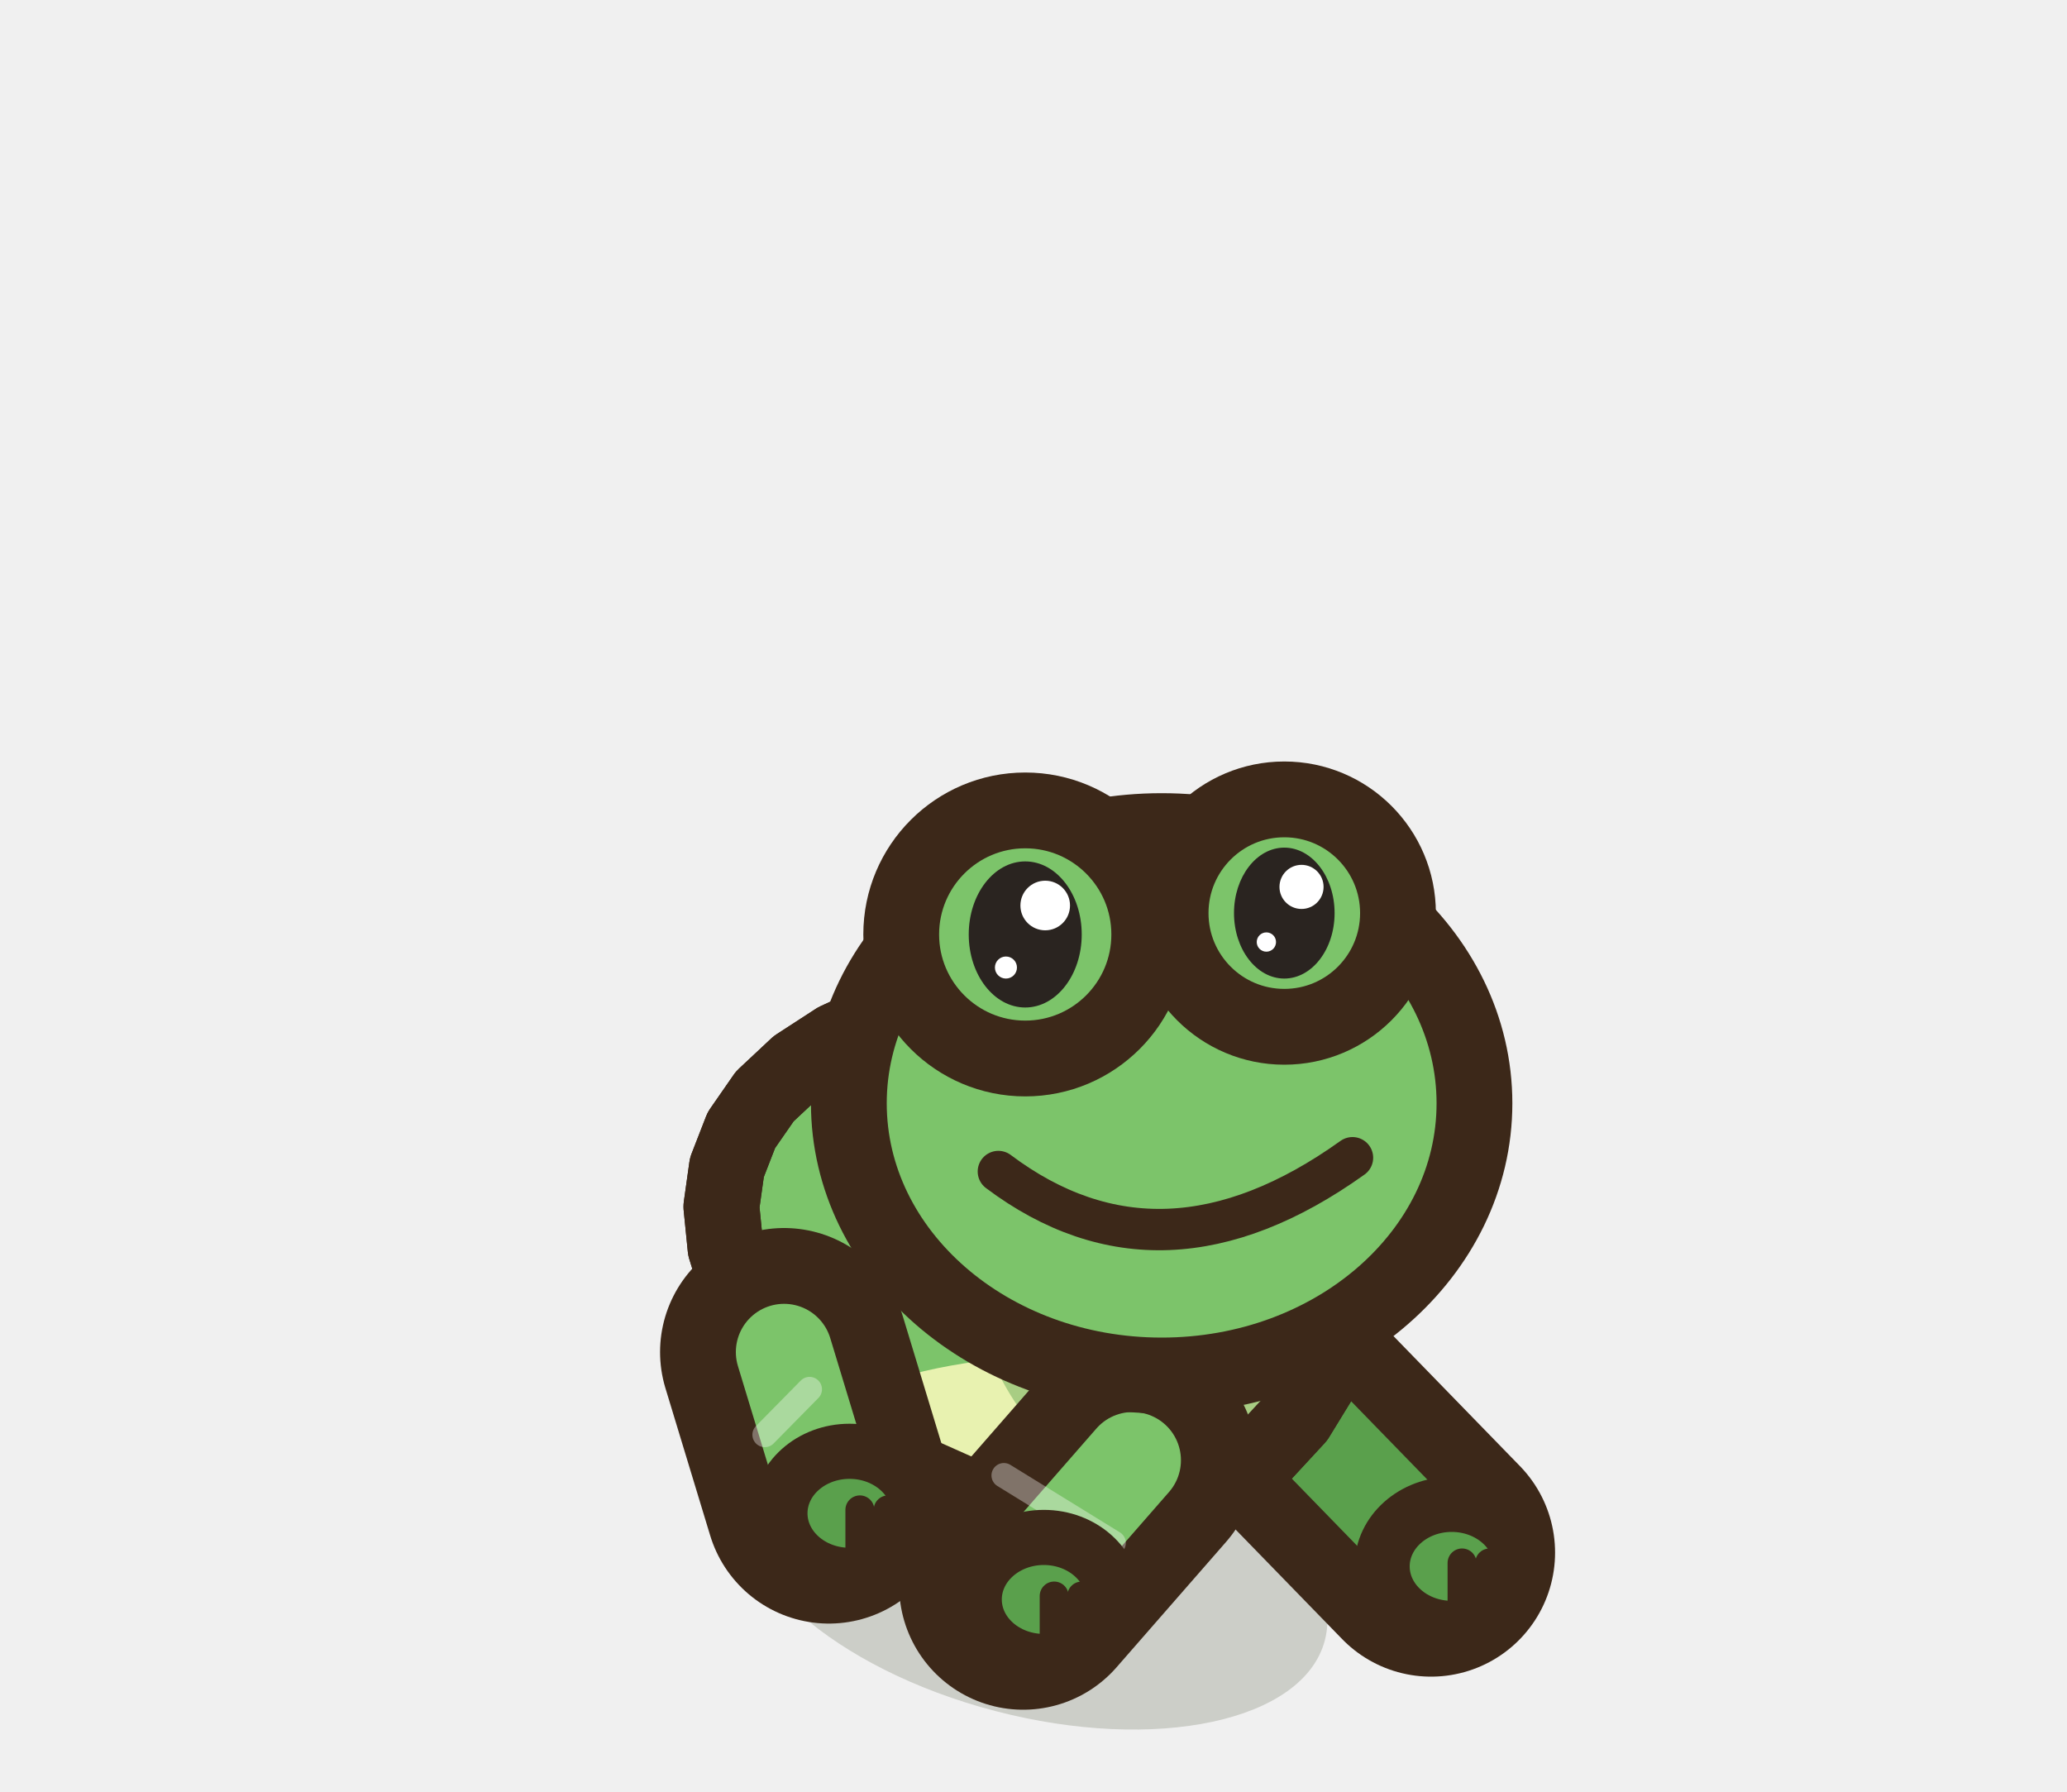
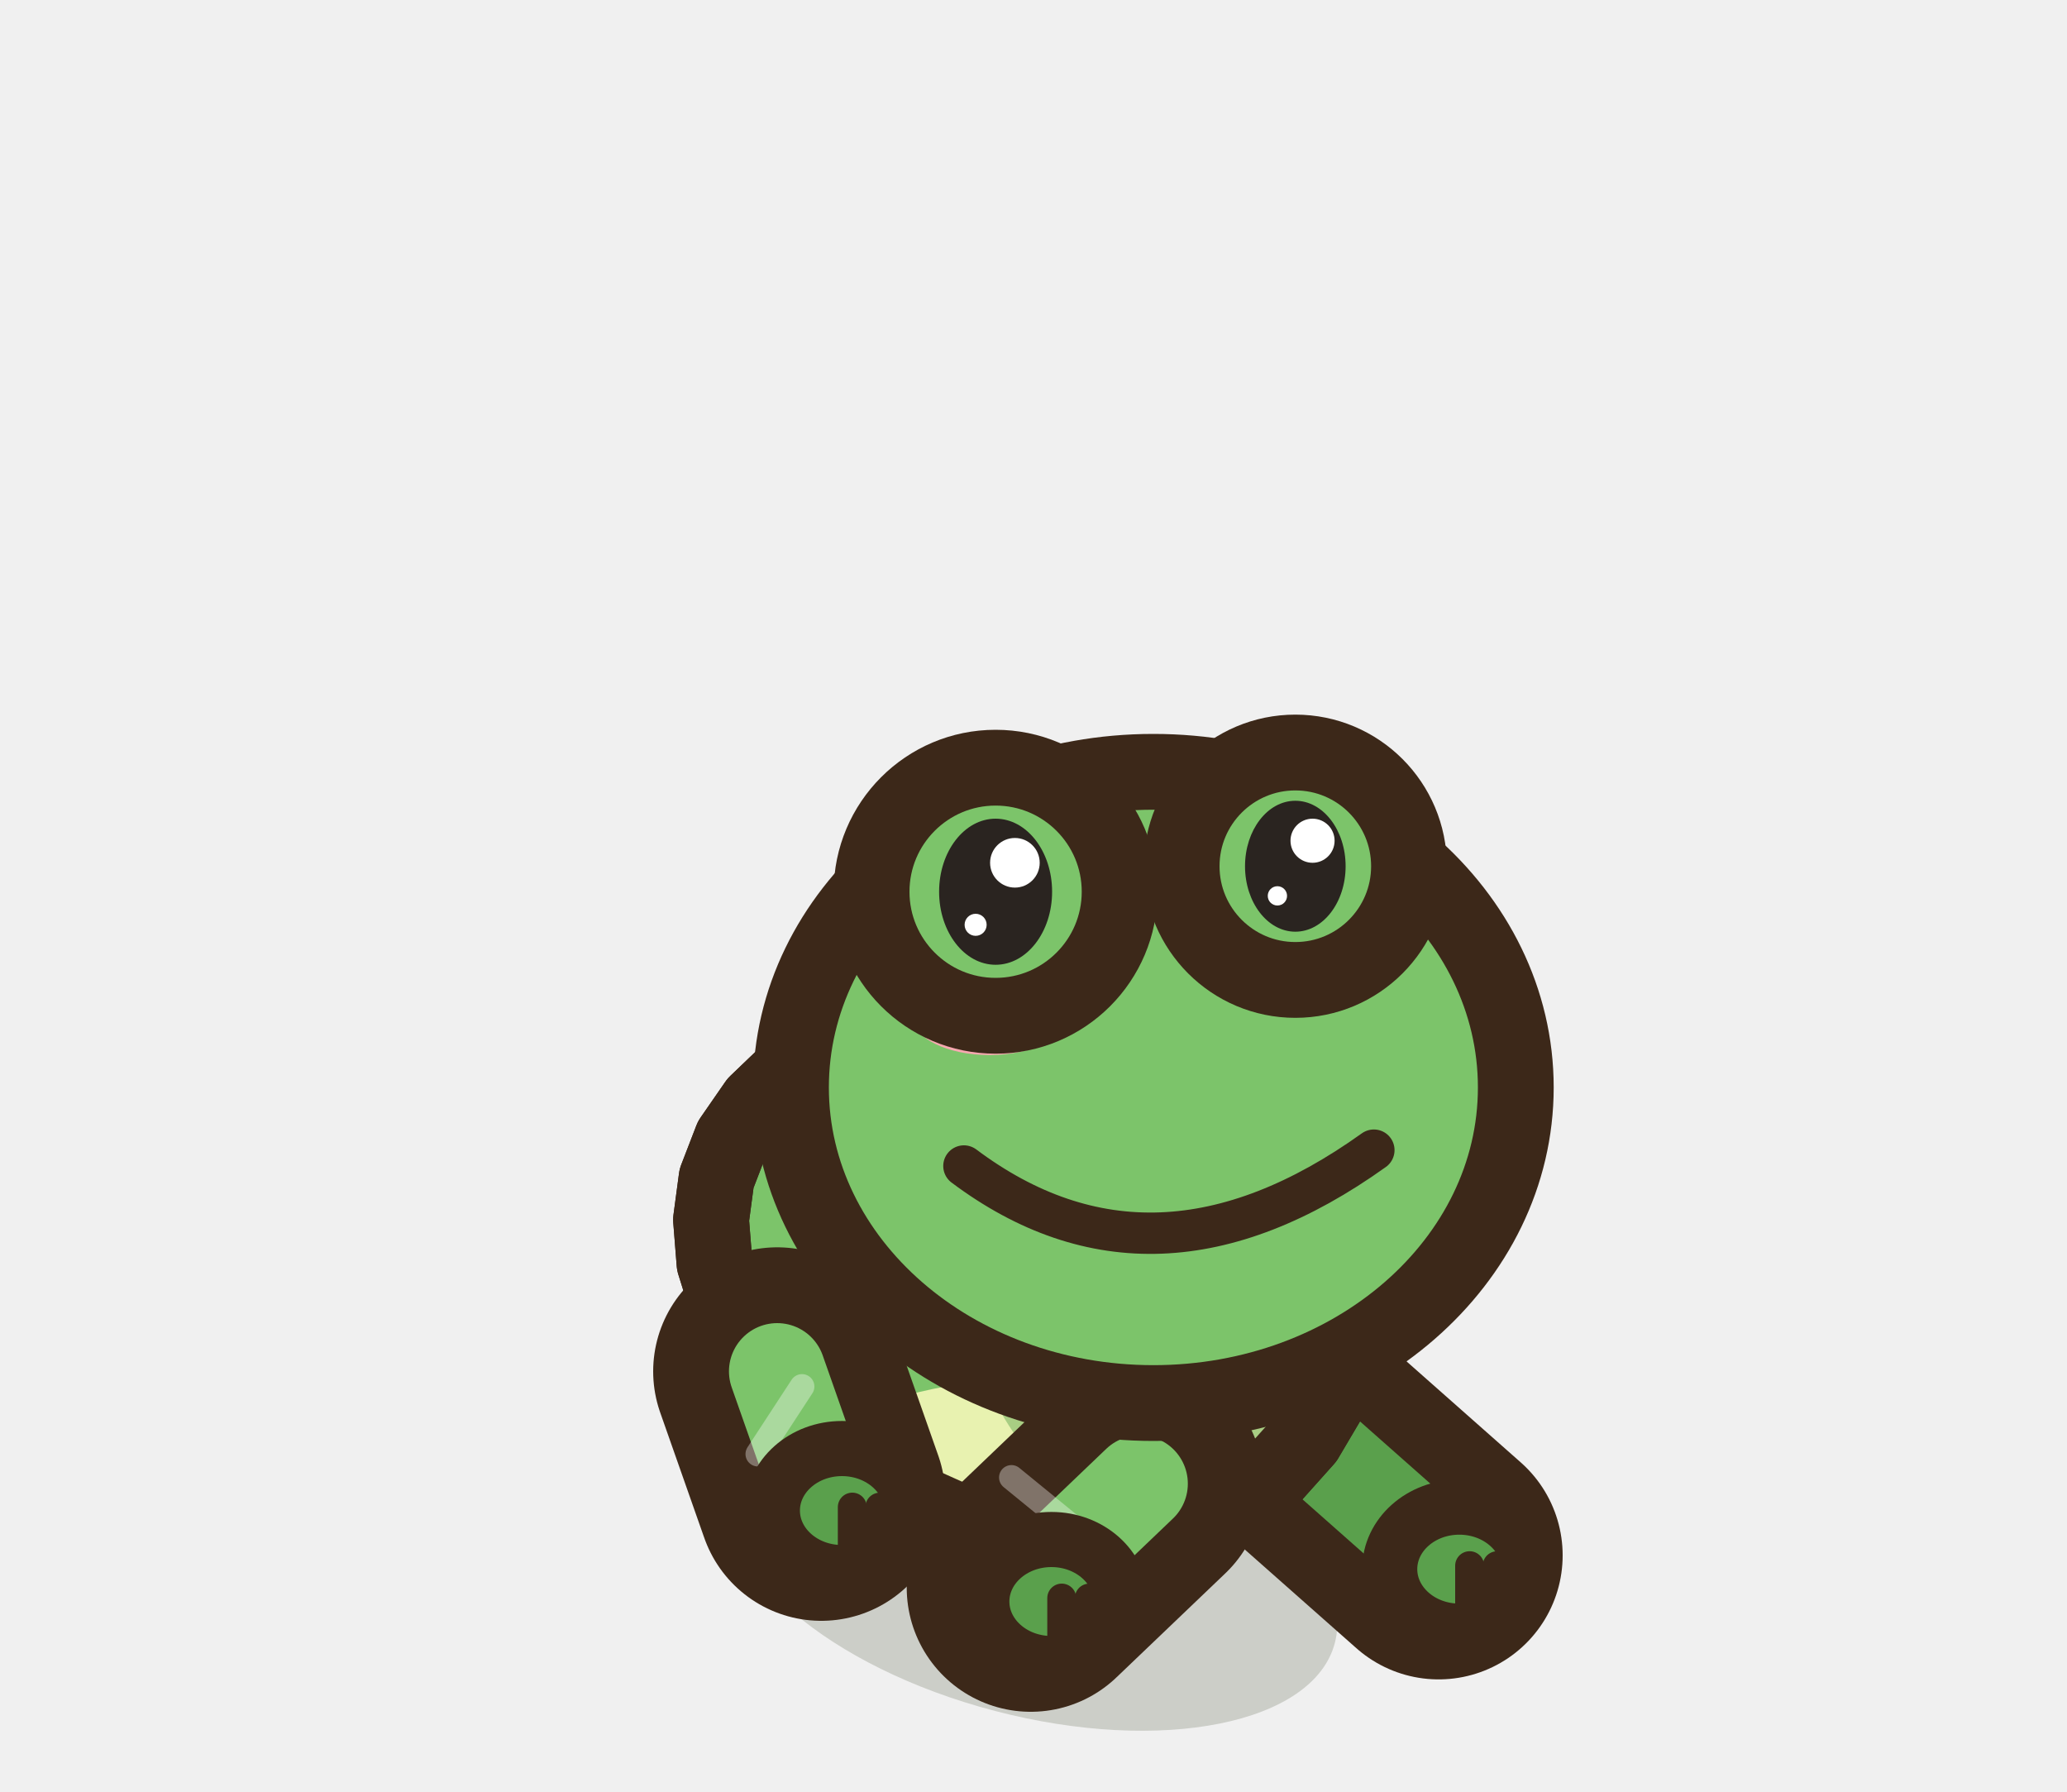
<svg xmlns="http://www.w3.org/2000/svg" width="30" height="26" viewBox="-15 -22.5 30 26">
-   <ellipse cx="0" cy="0.2" rx="4.37" ry="2.2" fill="rgba(40,55,20,.18)" transform="rotate(14.61 0 0.2)" />
-   <path d="M-1.44,-3.75 L-2.65,-2.2" stroke="#3C2819" stroke-width="3.6" stroke-linecap="round" />
-   <path d="M-1.44,-3.75 L-2.65,-2.2" stroke="#5AA04C" stroke-width="1.4" stroke-linecap="round" />
-   <ellipse cx="-2.35" cy="-2" rx="1.01" ry="0.9" fill="#5AA04C" stroke="#3C2819" stroke-width="0.8" stroke-linejoin="round" stroke-linecap="round" />
-   <path d="M-2.2,-2.05 L-2.2,-1.35" stroke="#3C2819" stroke-width="0.42" stroke-linecap="round" />
-   <path d="M-1.79,-2.05 L-1.79,-1.35" stroke="#3C2819" stroke-width="0.42" stroke-linecap="round" />
-   <path d="M3.62,-2.18 L5.77,0.03" stroke="#3C2819" stroke-width="3.6" stroke-linecap="round" />
-   <path d="M3.62,-2.18 L5.77,0.03" stroke="#5AA04C" stroke-width="1.4" stroke-linecap="round" />
-   <ellipse cx="6.07" cy="0.23" rx="1.01" ry="0.9" fill="#5AA04C" stroke="#3C2819" stroke-width="0.8" stroke-linejoin="round" stroke-linecap="round" />
-   <path d="M6.22,0.18 L6.22,0.88" stroke="#3C2819" stroke-width="0.42" stroke-linecap="round" />
-   <path d="M6.62,0.18 L6.62,0.88" stroke="#3C2819" stroke-width="0.42" stroke-linecap="round" />
-   <path d="M4.45,-3.24 L4.2,-2.55 L3.82,-1.93 L3.33,-1.4 L2.75,-0.97 L2.08,-0.66 L1.36,-0.49 L0.6,-0.46 L-0.18,-0.56 L-0.94,-0.78 L-1.68,-1.11 L-2.37,-1.53 L-2.99,-2.03 L-3.53,-2.58 L-3.96,-3.17 L-4.28,-3.78 L-4.47,-4.39 L-4.53,-4.99 L-4.45,-5.56 L-4.24,-6.1 L-3.9,-6.59 L-3.43,-7.03 L-2.86,-7.4 L-2.19,-7.71 L-1.46,-7.93 L-0.67,-8.06 L0.14,-8.1 L0.94,-8.02 L1.72,-7.84 L2.45,-7.55 L3.09,-7.15 L3.64,-6.64 L4.07,-6.05 L4.38,-5.39 L4.54,-4.69 L4.57,-3.96 Z" fill="#7CC46A" stroke="#3C2819" stroke-width="1.1" stroke-linejoin="round" stroke-linecap="round" />
+   <ellipse cx="0" cy="0.2" rx="4.52" ry="2.2" fill="rgba(40,55,20,.18)" transform="rotate(14.61 0 0.2)" />
+   <path d="M-1.54,-3.47 L-2.76,-2.23" stroke="#3C2819" stroke-width="3.6" stroke-linecap="round" />
+   <path d="M-1.54,-3.47 L-2.76,-2.23" stroke="#5AA04C" stroke-width="1.4" stroke-linecap="round" />
+   <ellipse cx="-2.46" cy="-2.03" rx="1.01" ry="0.9" fill="#5AA04C" stroke="#3C2819" stroke-width="0.8" stroke-linejoin="round" stroke-linecap="round" />
+   <path d="M-2.31,-2.08 L-2.31,-1.38" stroke="#3C2819" stroke-width="0.42" stroke-linecap="round" />
+   <path d="M-1.91,-2.08 L-1.91,-1.38" stroke="#3C2819" stroke-width="0.42" stroke-linecap="round" />
+   <path d="M3.72,-1.84 L5.88,0.07" stroke="#3C2819" stroke-width="3.6" stroke-linecap="round" />
+   <path d="M3.72,-1.84 L5.88,0.07" stroke="#5AA04C" stroke-width="1.4" stroke-linecap="round" />
+   <ellipse cx="6.18" cy="0.27" rx="1.01" ry="0.9" fill="#5AA04C" stroke="#3C2819" stroke-width="0.8" stroke-linejoin="round" stroke-linecap="round" />
+   <path d="M6.33,0.22 L6.33,0.92" stroke="#3C2819" stroke-width="0.42" stroke-linecap="round" />
+   <path d="M6.73,0.22 L6.73,0.92" stroke="#3C2819" stroke-width="0.42" stroke-linecap="round" />
+   <path d="M4.6,-3 L4.34,-2.28 L3.95,-1.62 L3.44,-1.05 L2.83,-0.6 L2.14,-0.27 L1.39,-0.09 L0.6,-0.05 L-0.2,-0.15 L-1,-0.38 L-1.76,-0.72 L-2.47,-1.16 L-3.11,-1.69 L-3.66,-2.27 L-4.11,-2.89 L-4.43,-3.53 L-4.63,-4.17 L-4.68,-4.8 L-4.6,-5.4 L-4.38,-5.97 L-4.02,-6.49 L-3.54,-6.95 L-2.94,-7.35 L-2.25,-7.67 L-1.49,-7.91 L-0.68,-8.06 L0.16,-8.1 L1,-8.02 L1.8,-7.84 L2.55,-7.53 L3.22,-7.11 L3.78,-6.58 L4.23,-5.97 L4.54,-5.27 L4.7,-4.53 L4.73,-3.76 Z" fill="#7CC46A" stroke="#3C2819" stroke-width="1.1" stroke-linejoin="round" stroke-linecap="round" />
  <clipPath id="q3frogavantmarche2">
-     <path d="M4.45,-3.24 L4.2,-2.55 L3.82,-1.93 L3.33,-1.4 L2.75,-0.97 L2.08,-0.66 L1.36,-0.49 L0.6,-0.46 L-0.18,-0.56 L-0.94,-0.78 L-1.68,-1.11 L-2.37,-1.53 L-2.99,-2.03 L-3.53,-2.58 L-3.96,-3.17 L-4.28,-3.78 L-4.47,-4.39 L-4.53,-4.99 L-4.45,-5.56 L-4.24,-6.1 L-3.9,-6.59 L-3.43,-7.03 L-2.86,-7.4 L-2.19,-7.71 L-1.46,-7.93 L-0.67,-8.06 L0.14,-8.1 L0.94,-8.02 L1.72,-7.84 L2.45,-7.55 L3.09,-7.15 L3.64,-6.64 L4.07,-6.05 L4.38,-5.39 L4.54,-4.69 L4.57,-3.96 Z" />
+     <path d="M4.6,-3 L4.34,-2.28 L3.95,-1.62 L3.44,-1.05 L2.83,-0.6 L2.14,-0.27 L1.39,-0.09 L0.6,-0.05 L-0.2,-0.15 L-1,-0.38 L-1.76,-0.72 L-2.47,-1.16 L-3.11,-1.69 L-3.66,-2.27 L-4.11,-2.89 L-4.43,-3.53 L-4.63,-4.17 L-4.68,-4.8 L-4.6,-5.4 L-4.38,-5.97 L-4.02,-6.49 L-3.54,-6.95 L-2.94,-7.35 L-2.25,-7.67 L-1.49,-7.91 L-0.68,-8.06 L0.16,-8.1 L1,-8.02 L1.8,-7.84 L2.55,-7.53 L3.22,-7.11 L3.78,-6.58 L4.23,-5.97 L4.54,-5.27 L4.7,-4.53 L4.73,-3.76 Z" />
  </clipPath>
  <g clip-path="url(#q3frogavantmarche2)">
-     <ellipse cx="0.5" cy="-0.96" rx="4.37" ry="1.87" fill="#E8F2B0" />
-     <ellipse cx="2.2" cy="-4.8" rx="3.22" ry="4.12" fill="#5AA04C" opacity="0.45" />
-     <path d="M-2.53,-7.34 Q0,-8.07 2.07,-6.33" fill="none" stroke="#FFFFFF" stroke-width="0.9" stroke-linecap="round" opacity="0.5" />
+     <ellipse cx="0.5" cy="-0.56" rx="4.52" ry="1.98" fill="#E8F2B0" />
+     <ellipse cx="2.2" cy="-4.6" rx="3.33" ry="4.35" fill="#5AA04C" opacity="0.45" />
+     <path d="M-2.62,-7.28 Q0,-8.07 2.14,-6.25" fill="none" stroke="#FFFFFF" stroke-width="0.9" stroke-linecap="round" opacity="0.5" />
  </g>
-   <path d="M4.45,-3.24 L4.2,-2.55 L3.82,-1.93 L3.33,-1.4 L2.75,-0.97 L2.08,-0.66 L1.36,-0.49 L0.6,-0.46 L-0.18,-0.56 L-0.94,-0.78 L-1.68,-1.11 L-2.37,-1.53 L-2.99,-2.03 L-3.53,-2.58 L-3.96,-3.17 L-4.28,-3.78 L-4.47,-4.39 L-4.53,-4.99 L-4.45,-5.56 L-4.24,-6.1 L-3.9,-6.59 L-3.43,-7.03 L-2.86,-7.4 L-2.19,-7.71 L-1.46,-7.93 L-0.67,-8.06 L0.14,-8.1 L0.94,-8.02 L1.72,-7.84 L2.45,-7.55 L3.09,-7.15 L3.64,-6.64 L4.07,-6.05 L4.38,-5.39 L4.54,-4.69 L4.57,-3.96 Z" fill="none" stroke="#3C2819" stroke-width="1.1" stroke-linejoin="round" stroke-linecap="round" />
-   <path d="M-3.62,-2.88 L-2.97,-0.74" stroke="#3C2819" stroke-width="3.6" stroke-linecap="round" />
-   <path d="M-3.62,-2.88 L-2.97,-0.74" stroke="#7CC46A" stroke-width="1.4" stroke-linecap="round" />
-   <path d="M-3.9,-1.68 L-3.25,-2.34" stroke="rgba(255,255,255,.35)" stroke-width="0.36" stroke-linecap="round" />
-   <ellipse cx="-2.67" cy="-0.54" rx="1.01" ry="0.9" fill="#5AA04C" stroke="#3C2819" stroke-width="0.8" stroke-linejoin="round" stroke-linecap="round" />
-   <path d="M-2.52,-0.59 L-2.52,0.11" stroke="#3C2819" stroke-width="0.42" stroke-linecap="round" />
-   <path d="M-2.11,-0.59 L-2.11,0.11" stroke="#3C2819" stroke-width="0.42" stroke-linecap="round" />
-   <path d="M1.44,-1.31 L-0.15,0.51" stroke="#3C2819" stroke-width="3.6" stroke-linecap="round" />
-   <path d="M1.44,-1.31 L-0.15,0.51" stroke="#7CC46A" stroke-width="1.4" stroke-linecap="round" />
-   <path d="M1.16,-0.11 L-0.43,-1.09" stroke="rgba(255,255,255,.35)" stroke-width="0.36" stroke-linecap="round" />
-   <ellipse cx="0.15" cy="0.71" rx="1.01" ry="0.9" fill="#5AA04C" stroke="#3C2819" stroke-width="0.8" stroke-linejoin="round" stroke-linecap="round" />
-   <path d="M0.3,0.66 L0.3,1.36" stroke="#3C2819" stroke-width="0.42" stroke-linecap="round" />
-   <path d="M0.7,0.66 L0.7,1.36" stroke="#3C2819" stroke-width="0.42" stroke-linecap="round" />
-   <ellipse cx="1.86" cy="-6.49" rx="4.54" ry="3.95" fill="#7CC46A" stroke="#3C2819" stroke-width="1.1" stroke-linejoin="round" stroke-linecap="round" />
-   <ellipse cx="0.52" cy="-8.83" rx="0.95" ry="1.23" fill="#2A2420" stroke="none" />
-   <ellipse cx="0.85" cy="-9.31" rx="0.42" ry="0.42" fill="#FFFFFF" stroke="none" />
-   <ellipse cx="0.19" cy="-8.28" rx="0.19" ry="0.19" fill="#FFFFFF" stroke="none" />
-   <ellipse cx="3.44" cy="-9.03" rx="0.83" ry="1.08" fill="#2A2420" stroke="none" />
-   <ellipse cx="3.73" cy="-9.45" rx="0.37" ry="0.37" fill="#FFFFFF" stroke="none" />
-   <ellipse cx="3.15" cy="-8.54" rx="0.16" ry="0.16" fill="#FFFFFF" stroke="none" />
-   <ellipse cx="-0.2" cy="-7.33" rx="0.94" ry="0.46" fill="#F7A8B0" stroke="none" />
-   <ellipse cx="-0.12" cy="-8.94" rx="1.8" ry="1.8" fill="#7CC46A" stroke="#3C2819" stroke-width="1.1" stroke-linejoin="round" stroke-linecap="round" />
-   <ellipse cx="3.64" cy="-9.25" rx="1.65" ry="1.65" fill="#7CC46A" stroke="#3C2819" stroke-width="1.1" stroke-linejoin="round" stroke-linecap="round" />
-   <ellipse cx="-0.12" cy="-8.94" rx="0.82" ry="1.06" fill="#2A2420" stroke="none" />
-   <ellipse cx="0.17" cy="-9.36" rx="0.36" ry="0.36" fill="#FFFFFF" stroke="none" />
-   <ellipse cx="-0.4" cy="-8.46" rx="0.16" ry="0.16" fill="#FFFFFF" stroke="none" />
-   <ellipse cx="3.64" cy="-9.25" rx="0.73" ry="0.95" fill="#2A2420" stroke="none" />
-   <ellipse cx="3.89" cy="-9.63" rx="0.32" ry="0.32" fill="#FFFFFF" stroke="none" />
-   <ellipse cx="3.38" cy="-8.83" rx="0.14" ry="0.14" fill="#FFFFFF" stroke="none" />
-   <path d="M-0.51,-5.5 Q1.86,-3.72 4.63,-5.7" fill="none" stroke="#3C2819" stroke-width="0.6" stroke-linejoin="round" stroke-linecap="round" />
+   <path d="M4.6,-3 L4.34,-2.28 L3.95,-1.62 L3.44,-1.05 L2.83,-0.6 L2.14,-0.27 L1.39,-0.09 L0.6,-0.05 L-0.2,-0.15 L-1,-0.38 L-1.76,-0.72 L-2.47,-1.16 L-3.11,-1.69 L-3.66,-2.27 L-4.11,-2.89 L-4.43,-3.53 L-4.63,-4.17 L-4.68,-4.8 L-4.6,-5.4 L-4.38,-5.97 L-4.02,-6.49 L-3.54,-6.95 L-2.94,-7.35 L-2.25,-7.67 L-1.49,-7.91 L-0.68,-8.06 L0.16,-8.1 L1,-8.02 L1.8,-7.84 L2.55,-7.53 L3.22,-7.11 L3.78,-6.58 L4.23,-5.97 L4.54,-5.27 L4.7,-4.53 L4.73,-3.76 Z" fill="none" stroke="#3C2819" stroke-width="1.1" stroke-linejoin="round" stroke-linecap="round" />
+   <path d="M-3.72,-2.6 L-3.08,-0.78" stroke="#3C2819" stroke-width="3.6" stroke-linecap="round" />
+   <path d="M-3.72,-2.6 L-3.08,-0.78" stroke="#7CC46A" stroke-width="1.4" stroke-linecap="round" />
+   <path d="M-4,-1.4 L-3.36,-2.38" stroke="rgba(255,255,255,.35)" stroke-width="0.36" stroke-linecap="round" />
+   <ellipse cx="-2.78" cy="-0.58" rx="1.01" ry="0.9" fill="#5AA04C" stroke="#3C2819" stroke-width="0.8" stroke-linejoin="round" stroke-linecap="round" />
+   <path d="M-2.63,-0.63 L-2.63,0.07" stroke="#3C2819" stroke-width="0.42" stroke-linecap="round" />
+   <path d="M-2.23,-0.63 L-2.23,0.07" stroke="#3C2819" stroke-width="0.42" stroke-linecap="round" />
+   <path d="M1.54,-0.97 L-0.04,0.54" stroke="#3C2819" stroke-width="3.6" stroke-linecap="round" />
+   <path d="M1.54,-0.97 L-0.04,0.54" stroke="#7CC46A" stroke-width="1.4" stroke-linecap="round" />
+   <path d="M1.26,0.23 L-0.32,-1.06" stroke="rgba(255,255,255,.35)" stroke-width="0.36" stroke-linecap="round" />
+   <ellipse cx="0.26" cy="0.74" rx="1.01" ry="0.9" fill="#5AA04C" stroke="#3C2819" stroke-width="0.8" stroke-linejoin="round" stroke-linecap="round" />
+   <path d="M0.41,0.69 L0.41,1.39" stroke="#3C2819" stroke-width="0.42" stroke-linecap="round" />
+   <path d="M0.81,0.69 L0.81,1.39" stroke="#3C2819" stroke-width="0.42" stroke-linecap="round" />
+   <ellipse cx="1.74" cy="-6.72" rx="5.26" ry="4.58" fill="#7CC46A" stroke="#3C2819" stroke-width="1.1" stroke-linejoin="round" stroke-linecap="round" />
+   <ellipse cx="0.18" cy="-9.51" rx="1.12" ry="1.46" fill="#2A2420" stroke="none" />
+   <ellipse cx="0.57" cy="-10.08" rx="0.49" ry="0.49" fill="#FFFFFF" stroke="none" />
+   <ellipse cx="-0.21" cy="-8.86" rx="0.22" ry="0.22" fill="#FFFFFF" stroke="none" />
+   <ellipse cx="3.57" cy="-9.71" rx="0.98" ry="1.28" fill="#2A2420" stroke="none" />
+   <ellipse cx="3.91" cy="-10.22" rx="0.43" ry="0.43" fill="#FFFFFF" stroke="none" />
+   <ellipse cx="3.22" cy="-9.14" rx="0.19" ry="0.19" fill="#FFFFFF" stroke="none" />
+   <ellipse cx="-0.64" cy="-7.74" rx="1.11" ry="0.55" fill="#F7A8B0" stroke="none" />
+   <ellipse cx="-0.55" cy="-9.56" rx="1.8" ry="1.8" fill="#7CC46A" stroke="#3C2819" stroke-width="1.1" stroke-linejoin="round" stroke-linecap="round" />
+   <ellipse cx="3.8" cy="-9.93" rx="1.65" ry="1.65" fill="#7CC46A" stroke="#3C2819" stroke-width="1.1" stroke-linejoin="round" stroke-linecap="round" />
+   <ellipse cx="-0.55" cy="-9.56" rx="0.82" ry="1.06" fill="#2A2420" stroke="none" />
+   <ellipse cx="-0.27" cy="-9.98" rx="0.36" ry="0.36" fill="#FFFFFF" stroke="none" />
+   <ellipse cx="-0.84" cy="-9.08" rx="0.16" ry="0.16" fill="#FFFFFF" stroke="none" />
+   <ellipse cx="3.8" cy="-9.93" rx="0.73" ry="0.95" fill="#2A2420" stroke="none" />
+   <ellipse cx="4.05" cy="-10.3" rx="0.32" ry="0.32" fill="#FFFFFF" stroke="none" />
+   <ellipse cx="3.54" cy="-9.5" rx="0.14" ry="0.14" fill="#FFFFFF" stroke="none" />
+   <path d="M-1.01,-5.58 Q1.74,-3.52 4.94,-5.81" fill="none" stroke="#3C2819" stroke-width="0.6" stroke-linejoin="round" stroke-linecap="round" />
</svg>
